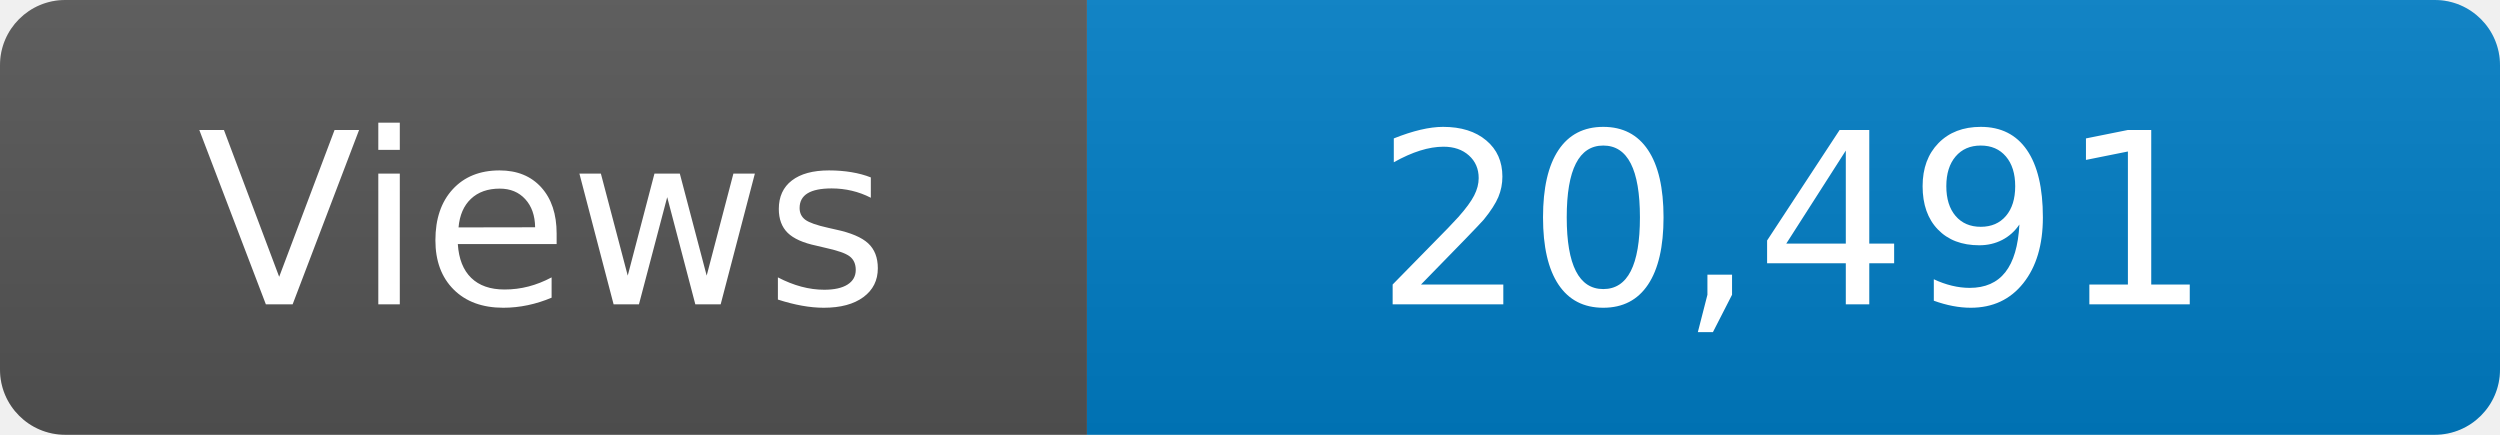
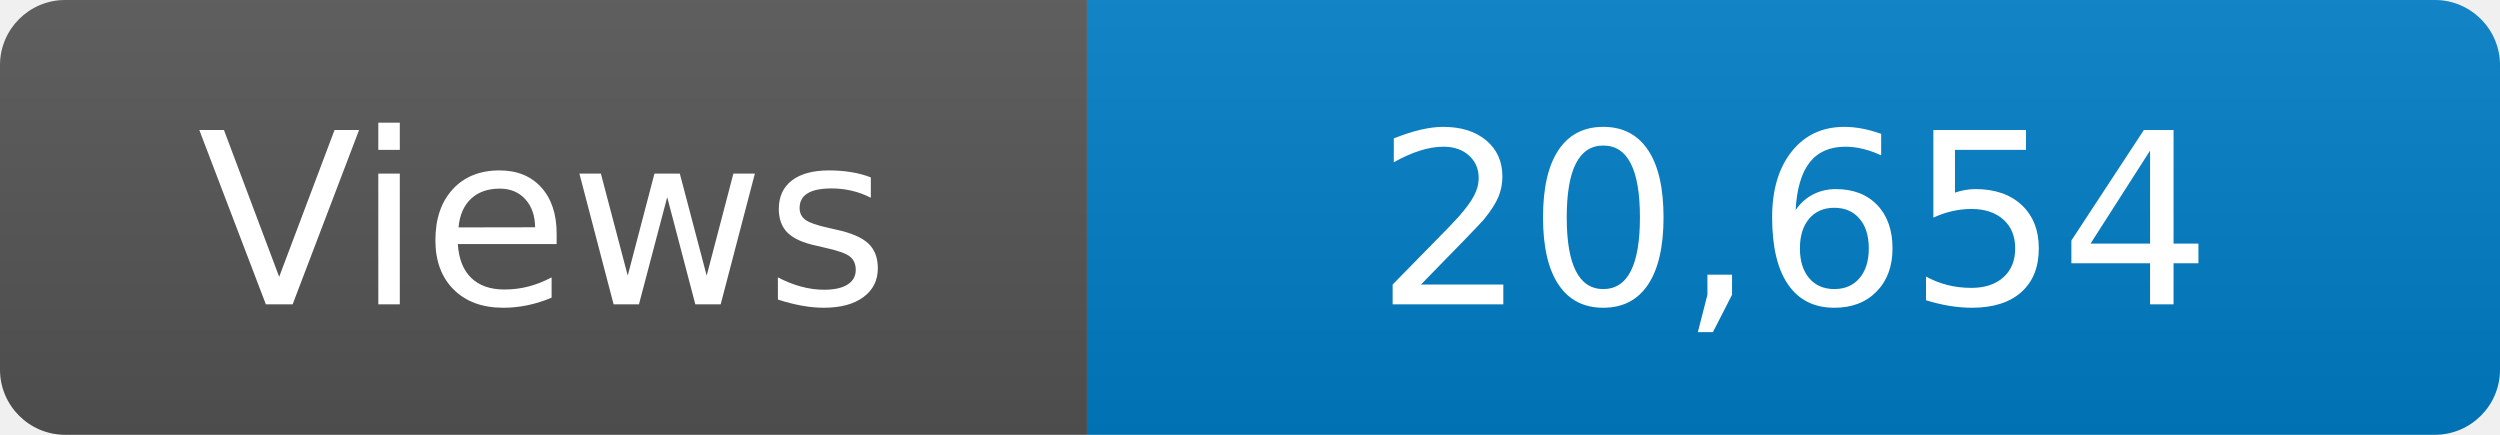
<svg xmlns="http://www.w3.org/2000/svg" width="115" height="20" role="img" aria-label="Maintained?: yes">
  <linearGradient id="s" x2="0" y2="100%">
    <stop offset="0" stop-color="#bbb" stop-opacity=".1" />
    <stop offset="1" stop-opacity=".1" />
  </linearGradient>
  <clipPath id="r">
    <rect width="115" height="20" rx="3" fill="#fff" />
  </clipPath>
  <g clip-path="url(#r)">
    <rect width="50" height="20" fill="#555" />
    <rect x="50" width="160" height="20" fill="#007ec6" />
    <rect width="115" height="20" fill="url(#s)" />
  </g>
  <g fill="#fff" text-anchor="middle" font-family="Verdana,Geneva,DejaVu Sans,sans-serif" font-size="110">
    <text x="250" y="140" transform="scale(.1)" fill="#fff">Views</text>
-     <text x="825" y="140" transform="scale(.1)" fill="#fff">20,491</text>
+     <text x="825" y="140" transform="scale(.1)" fill="#fff">20,654</text>
  </g>
</svg>
